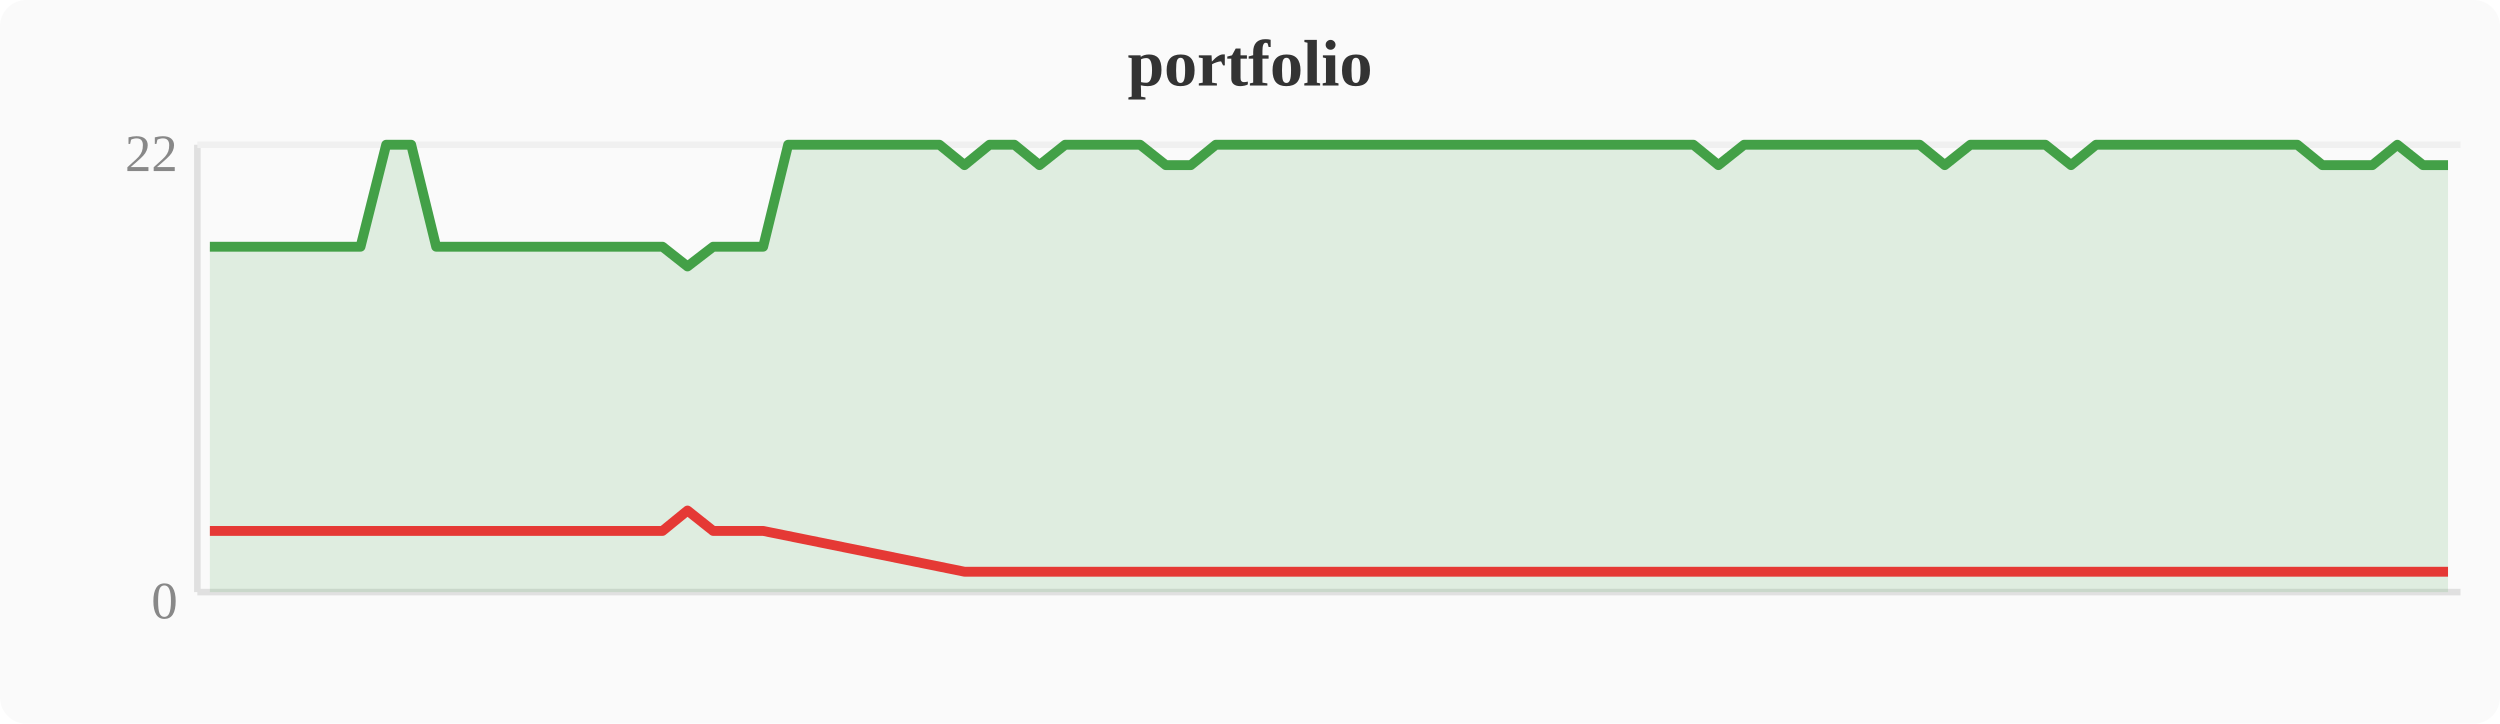
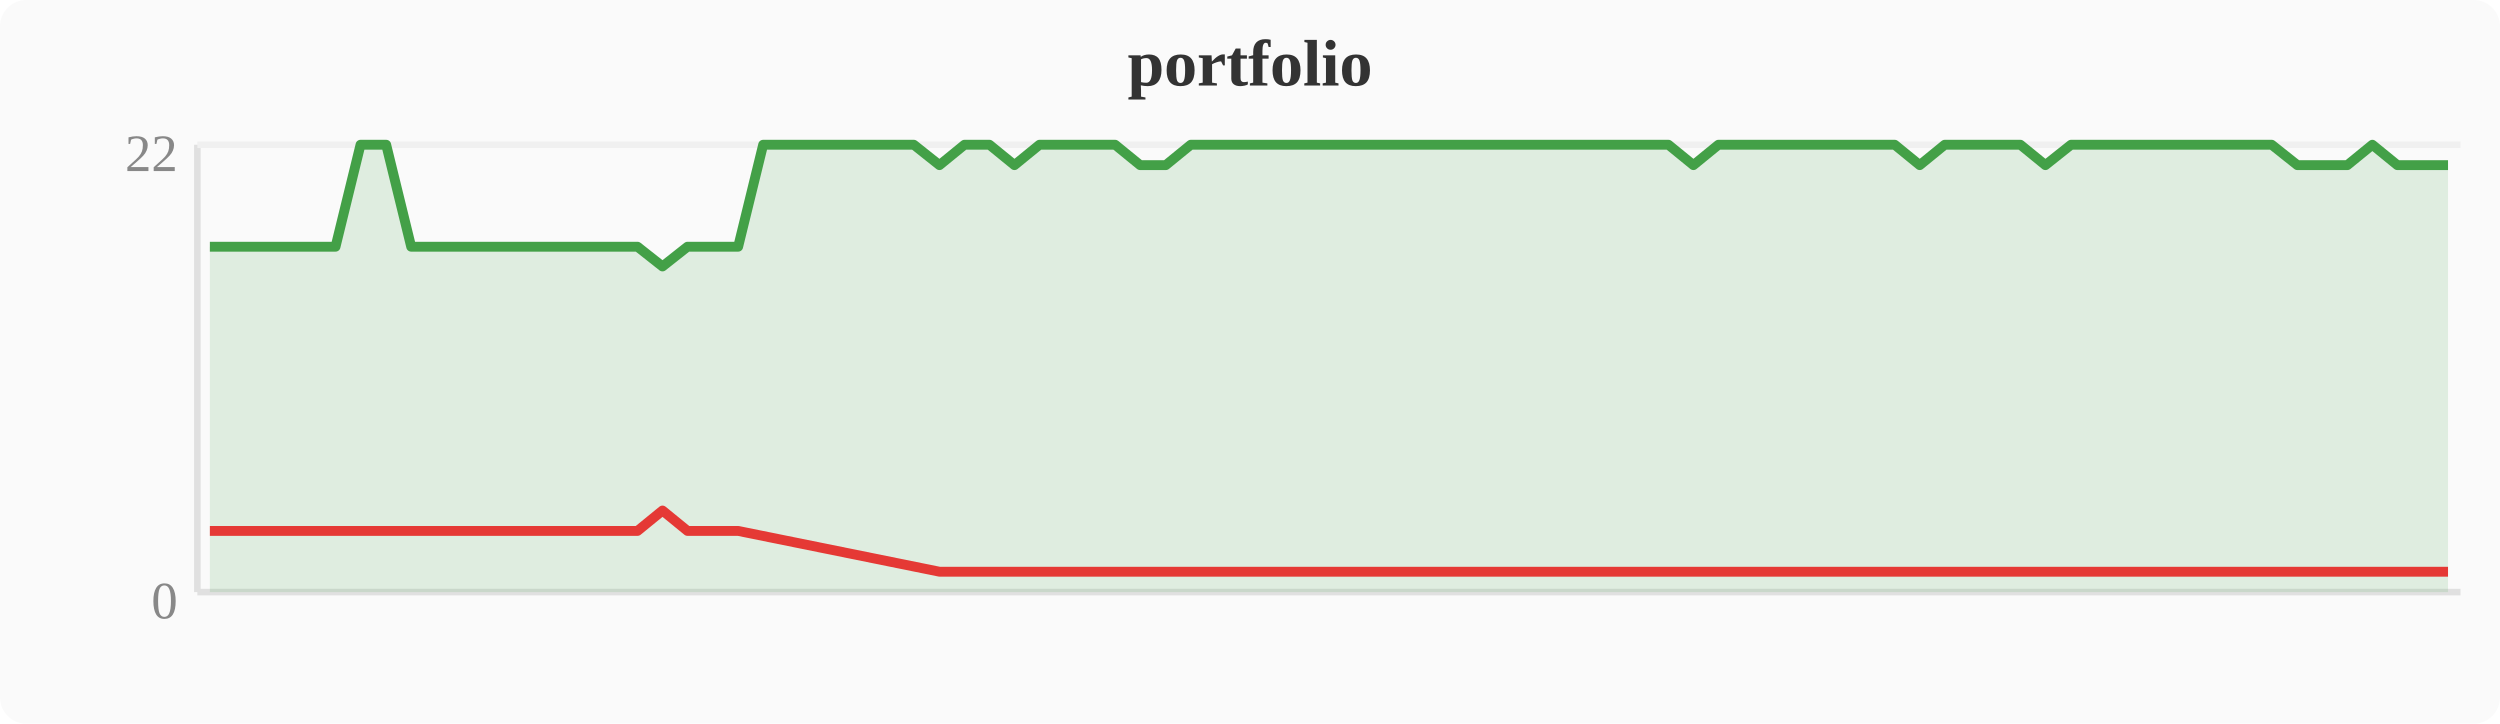
<svg xmlns="http://www.w3.org/2000/svg" width="380" height="110" viewBox="0 0 380 110">
  <rect width="380" height="110" fill="#fafafa" rx="4" />
  <text x="190" y="13" text-anchor="middle" font-size="10" font-weight="bold" fill="#333">portfolio</text>
  <line x1="30" y1="22" x2="30" y2="90" stroke="#e0e0e0" stroke-width="1" />
  <line x1="30" y1="90" x2="374" y2="90" stroke="#e0e0e0" stroke-width="1" />
  <line x1="30" y1="22" x2="374" y2="22" stroke="#f0f0f0" stroke-width="1" />
  <text x="27" y="94" text-anchor="end" font-size="8" fill="#888">0</text>
  <text x="27" y="26" text-anchor="end" font-size="8" fill="#888">22</text>
-   <polygon points="31.9,37.5 35.7,37.5 39.6,37.5 43.4,37.5 47.2,37.5 51.0,37.5 54.8,37.5 58.7,22.0 62.5,22.0 66.3,37.5 70.1,37.5 74.0,37.5 77.8,37.5 81.6,37.5 85.4,37.5 89.2,37.5 93.1,37.5 96.9,37.5 100.7,37.5 104.5,40.5 108.4,37.5 112.2,37.5 116.0,37.5 119.8,22.0 123.6,22.0 127.5,22.0 131.3,22.0 135.1,22.0 138.9,22.0 142.8,22.0 146.6,25.1 150.4,22.0 154.2,22.0 158.0,25.1 161.9,22.0 165.7,22.0 169.5,22.0 173.3,22.0 177.2,25.1 181.0,25.1 184.8,22.0 188.6,22.0 192.4,22.0 196.3,22.0 200.1,22.0 203.9,22.0 207.7,22.0 211.6,22.0 215.4,22.0 219.2,22.0 223.0,22.0 226.8,22.0 230.7,22.0 234.5,22.0 238.3,22.0 242.1,22.0 246.0,22.0 249.8,22.0 253.6,22.0 257.4,22.0 261.2,25.1 265.1,22.0 268.9,22.0 272.7,22.0 276.5,22.0 280.4,22.0 284.2,22.0 288.0,22.0 291.8,22.0 295.6,25.1 299.5,22.0 303.3,22.0 307.1,22.0 310.9,22.0 314.8,25.1 318.6,22.0 322.4,22.0 326.2,22.0 330.0,22.0 333.9,22.0 337.7,22.0 341.5,22.0 345.3,22.0 349.2,22.0 353.0,25.1 356.8,25.1 360.6,25.1 364.4,22.0 368.3,25.1 372.1,25.1 372.1,90 31.9,90" fill="#43a047" opacity="0.15" />
-   <polyline points="31.9,37.5 35.7,37.5 39.6,37.5 43.4,37.5 47.2,37.5 51.0,37.5 54.8,37.5 58.7,22.0 62.5,22.0 66.3,37.5 70.1,37.5 74.0,37.5 77.8,37.5 81.6,37.5 85.4,37.5 89.2,37.5 93.1,37.5 96.9,37.5 100.7,37.5 104.5,40.5 108.4,37.5 112.2,37.5 116.0,37.5 119.8,22.0 123.6,22.0 127.5,22.0 131.3,22.0 135.1,22.0 138.9,22.0 142.8,22.0 146.6,25.1 150.4,22.0 154.2,22.0 158.0,25.1 161.9,22.0 165.7,22.0 169.5,22.0 173.3,22.0 177.2,25.1 181.0,25.1 184.8,22.0 188.6,22.0 192.4,22.0 196.3,22.0 200.1,22.0 203.9,22.0 207.7,22.0 211.6,22.0 215.4,22.0 219.2,22.0 223.0,22.0 226.8,22.0 230.7,22.0 234.5,22.0 238.3,22.0 242.1,22.0 246.0,22.0 249.8,22.0 253.6,22.0 257.4,22.0 261.2,25.1 265.1,22.0 268.9,22.0 272.7,22.0 276.5,22.0 280.4,22.0 284.2,22.0 288.0,22.0 291.8,22.0 295.6,25.1 299.5,22.0 303.3,22.0 307.1,22.0 310.9,22.0 314.8,25.1 318.6,22.0 322.4,22.0 326.2,22.0 330.0,22.0 333.9,22.0 337.7,22.0 341.5,22.0 345.3,22.0 349.2,22.0 353.0,25.1 356.8,25.1 360.6,25.1 364.4,22.0 368.3,25.1 372.1,25.1" fill="none" stroke="#43a047" stroke-width="1.5" stroke-linejoin="round" />
-   <polyline points="31.9,80.7 35.7,80.7 39.6,80.7 43.4,80.7 47.2,80.7 51.0,80.7 54.8,80.7 66.3,80.7 70.1,80.7 74.0,80.7 77.8,80.7 81.6,80.7 85.4,80.7 89.2,80.7 93.1,80.7 96.9,80.7 100.7,80.7 104.5,77.6 108.4,80.7 112.2,80.7 116.0,80.7 146.6,86.9 158.0,86.9 177.2,86.9 181.0,86.9 261.2,86.9 295.6,86.9 314.8,86.9 353.0,86.9 356.8,86.9 360.6,86.9 368.3,86.9 372.1,86.9" fill="none" stroke="#e53935" stroke-width="1.5" stroke-linejoin="round" />
+   <polygon points="31.9,37.5 35.7,37.5 39.6,37.5 43.4,37.5 47.2,37.5 51.0,37.5 54.8,22.0 58.7,22.0 62.5,37.5 66.3,37.5 70.1,37.5 74.0,37.5 77.8,37.5 81.6,37.5 85.4,37.5 89.2,37.5 93.1,37.5 96.9,37.5 100.7,40.5 104.5,37.5 108.4,37.5 112.2,37.5 116.0,22.0 119.8,22.0 123.6,22.0 127.5,22.0 131.3,22.0 135.1,22.0 138.9,22.0 142.8,25.1 146.6,22.0 150.4,22.0 154.2,25.1 158.0,22.0 161.9,22.0 165.7,22.0 169.5,22.0 173.3,25.1 177.2,25.1 181.0,22.0 184.8,22.0 188.6,22.0 192.4,22.0 196.3,22.0 200.1,22.0 203.9,22.0 207.7,22.0 211.6,22.0 215.4,22.0 219.2,22.0 223.0,22.0 226.8,22.0 230.7,22.0 234.5,22.0 238.3,22.0 242.1,22.0 246.0,22.0 249.8,22.0 253.6,22.0 257.4,25.1 261.2,22.0 265.1,22.0 268.9,22.0 272.7,22.0 276.5,22.0 280.4,22.0 284.2,22.0 288.0,22.0 291.8,25.1 295.6,22.0 299.5,22.0 303.3,22.0 307.1,22.0 310.9,25.1 314.8,22.0 318.6,22.0 322.4,22.0 326.2,22.0 330.0,22.0 333.9,22.0 337.7,22.0 341.5,22.0 345.3,22.0 349.2,25.1 353.0,25.1 356.8,25.1 360.6,22.0 364.4,25.1 368.3,25.1 372.1,25.1 372.1,90 31.9,90" fill="#43a047" opacity="0.15" />
+   <polyline points="31.9,37.5 35.7,37.5 39.6,37.5 43.4,37.5 47.2,37.5 51.0,37.5 54.8,22.0 58.7,22.0 62.5,37.5 66.3,37.5 70.1,37.5 74.0,37.5 77.8,37.5 81.6,37.5 85.4,37.5 89.2,37.5 93.1,37.5 96.9,37.5 100.7,40.5 104.5,37.5 108.4,37.5 112.2,37.5 116.0,22.0 119.8,22.0 123.6,22.0 127.5,22.0 131.3,22.0 135.1,22.0 138.9,22.0 142.8,25.1 146.6,22.0 150.4,22.0 154.2,25.1 158.0,22.0 161.9,22.0 165.7,22.0 169.5,22.0 173.3,25.1 177.2,25.1 181.0,22.0 184.8,22.0 188.6,22.0 192.4,22.0 196.3,22.0 200.1,22.0 203.9,22.0 207.7,22.0 211.6,22.0 215.4,22.0 219.2,22.0 223.0,22.0 226.8,22.0 230.7,22.0 234.5,22.0 238.3,22.0 242.1,22.0 246.0,22.0 249.8,22.0 253.6,22.0 257.4,25.1 261.2,22.0 265.1,22.0 268.9,22.0 272.7,22.0 276.5,22.0 280.4,22.0 284.2,22.0 288.0,22.0 291.8,25.1 295.6,22.0 299.5,22.0 303.3,22.0 307.1,22.0 310.9,25.1 314.8,22.0 318.6,22.0 322.4,22.0 326.2,22.0 330.0,22.0 333.9,22.0 337.7,22.0 341.5,22.0 345.3,22.0 349.2,25.1 353.0,25.1 356.8,25.1 360.6,22.0 364.4,25.1 368.3,25.1 372.1,25.1" fill="none" stroke="#43a047" stroke-width="1.5" stroke-linejoin="round" />
+   <polyline points="31.9,80.7 35.7,80.7 39.6,80.7 43.4,80.7 47.2,80.7 51.0,80.7 62.5,80.7 66.3,80.7 70.1,80.7 74.0,80.7 77.8,80.7 81.6,80.7 85.4,80.7 89.2,80.7 93.1,80.7 96.9,80.7 100.7,77.6 104.5,80.7 108.4,80.7 112.2,80.7 142.8,86.9 154.2,86.9 173.3,86.9 177.2,86.9 257.4,86.9 291.8,86.9 310.9,86.9 349.2,86.9 353.0,86.9 356.8,86.9 364.4,86.9 368.3,86.9 372.1,86.9" fill="none" stroke="#e53935" stroke-width="1.5" stroke-linejoin="round" />
</svg>
